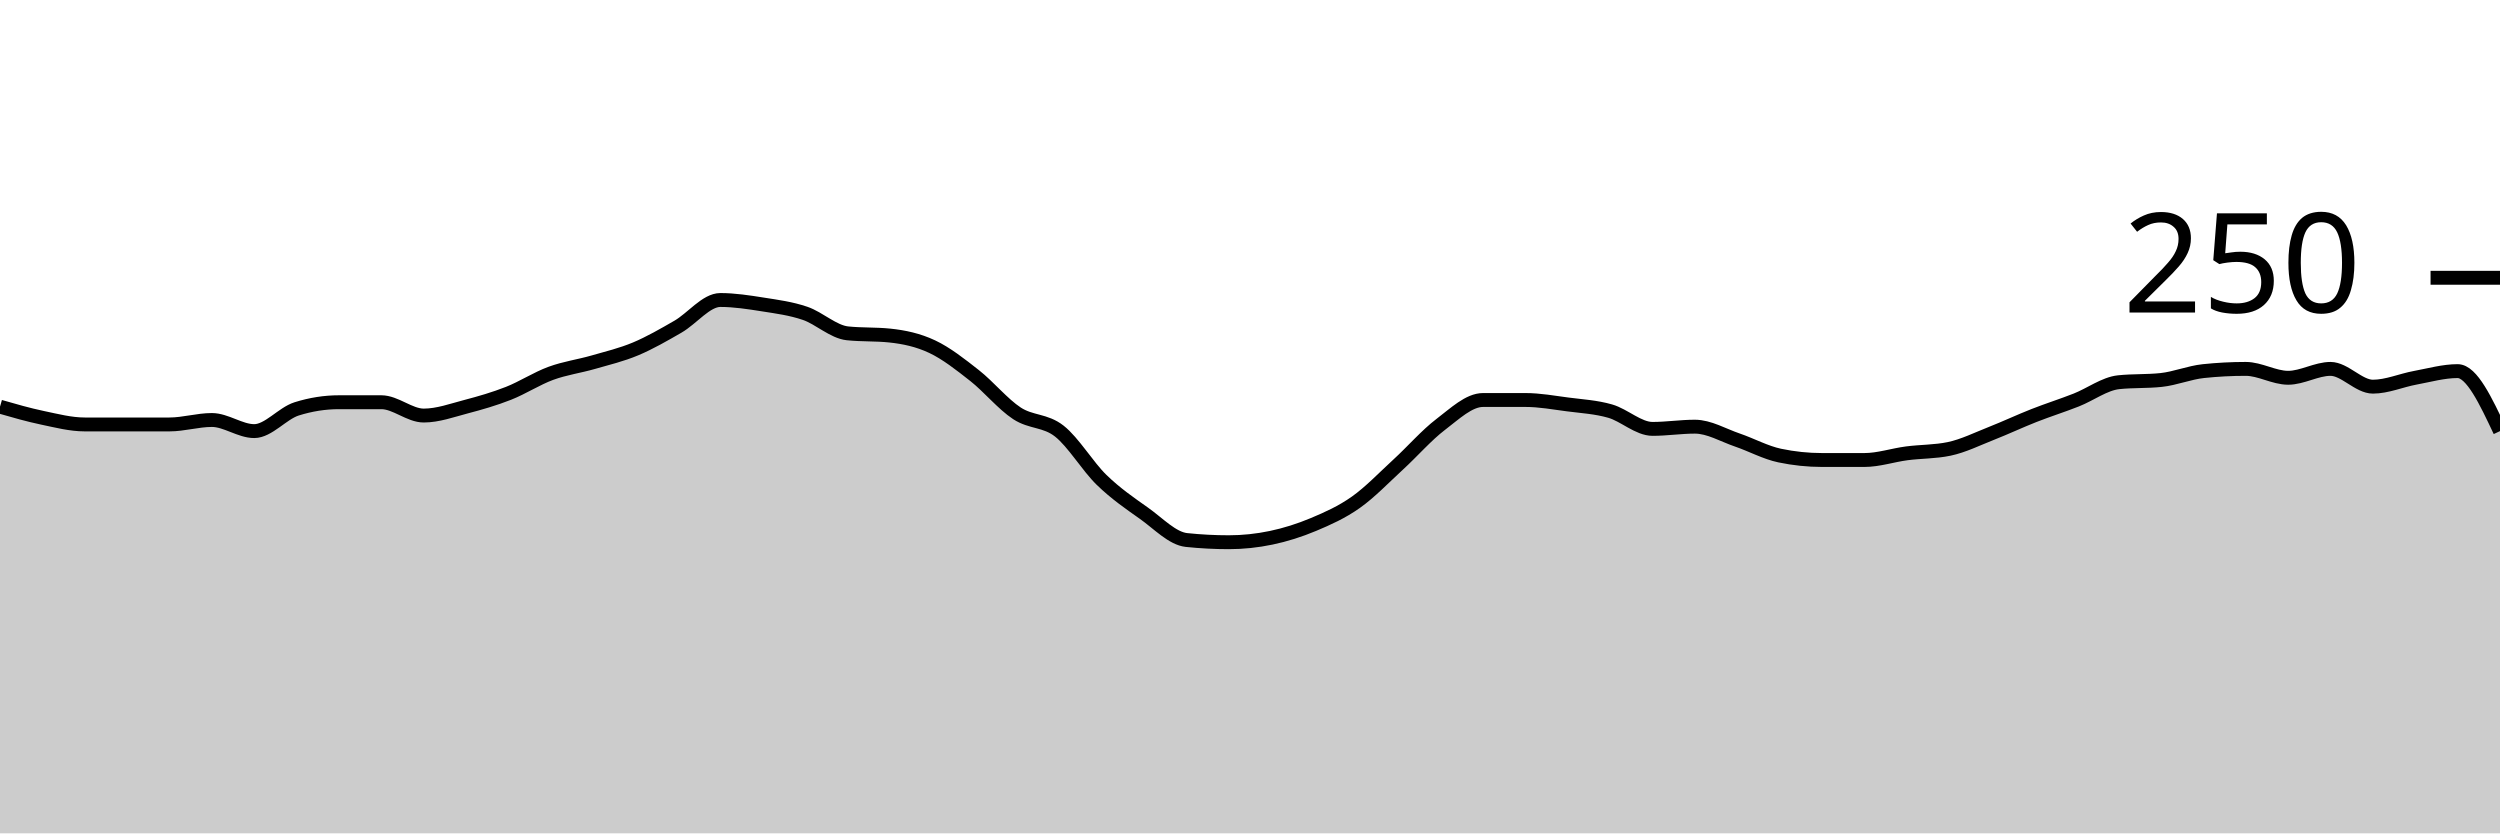
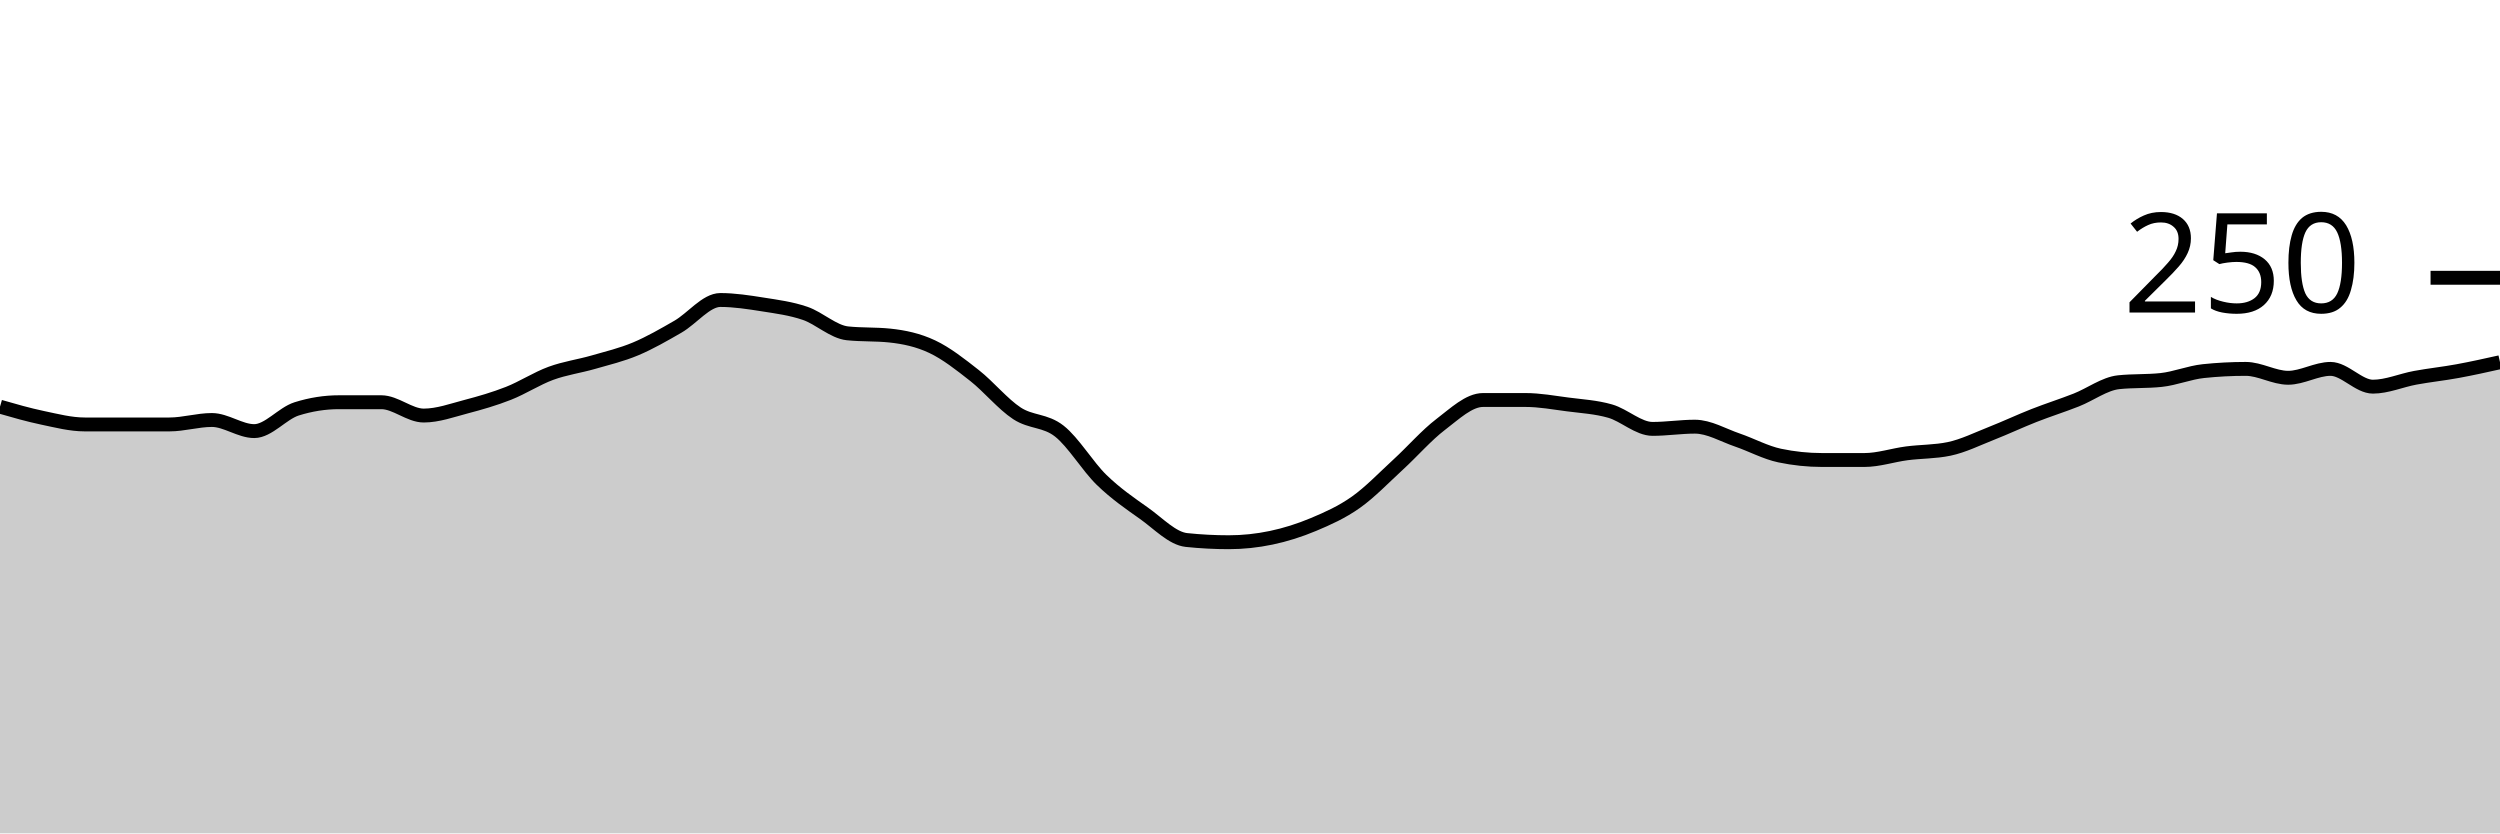
<svg xmlns="http://www.w3.org/2000/svg" viewBox="0 0 180 60">
  <g transform="translate(0,20)">
-     <path class="area" fill="rgba(0, 0, 0, 0.2)" d="M0,9.28C1.017,9.573,2.034,9.867,3.051,10.08C4.068,10.293,5.085,10.56,6.102,10.56C7.119,10.56,8.136,10.56,9.153,10.56C10.169,10.56,11.186,10.56,12.203,10.56C13.22,10.56,14.237,10.24,15.254,10.24C16.271,10.24,17.288,11.04,18.305,11.04C19.322,11.04,20.339,9.76,21.356,9.44C22.373,9.12,23.39,8.96,24.407,8.96C25.424,8.96,26.441,8.96,27.458,8.96C28.475,8.96,29.492,9.92,30.508,9.92C31.525,9.92,32.542,9.547,33.559,9.28C34.576,9.013,35.593,8.72,36.61,8.32C37.627,7.92,38.644,7.253,39.661,6.88C40.678,6.507,41.695,6.373,42.712,6.08C43.729,5.787,44.746,5.547,45.763,5.12C46.78,4.693,47.797,4.107,48.814,3.52C49.831,2.933,50.847,1.6,51.864,1.6C52.881,1.6,53.898,1.76,54.915,1.92C55.932,2.08,56.949,2.213,57.966,2.56C58.983,2.907,60,3.893,61.017,4C62.034,4.107,63.051,4.053,64.068,4.16C65.085,4.267,66.102,4.48,67.119,4.96C68.136,5.44,69.153,6.24,70.169,7.04C71.186,7.84,72.203,9.093,73.22,9.76C74.237,10.427,75.254,10.24,76.271,11.04C77.288,11.84,78.305,13.573,79.322,14.56C80.339,15.547,81.356,16.24,82.373,16.96C83.39,17.68,84.407,18.773,85.424,18.88C86.441,18.987,87.458,19.04,88.475,19.04C89.492,19.04,90.508,18.933,91.525,18.72C92.542,18.507,93.559,18.187,94.576,17.76C95.593,17.333,96.61,16.88,97.627,16.16C98.644,15.44,99.661,14.373,100.678,13.44C101.695,12.507,102.712,11.333,103.729,10.56C104.746,9.787,105.763,8.8,106.78,8.8C107.797,8.8,108.814,8.8,109.831,8.8C110.847,8.8,111.864,8.987,112.881,9.12C113.898,9.253,114.915,9.307,115.932,9.6C116.949,9.893,117.966,10.88,118.983,10.88C120,10.88,121.017,10.72,122.034,10.72C123.051,10.72,124.068,11.333,125.085,11.68C126.102,12.027,127.119,12.587,128.136,12.8C129.153,13.013,130.169,13.12,131.186,13.12C132.203,13.12,133.22,13.12,134.237,13.12C135.254,13.12,136.271,12.773,137.288,12.64C138.305,12.507,139.322,12.533,140.339,12.32C141.356,12.107,142.373,11.6,143.39,11.2C144.407,10.8,145.424,10.32,146.441,9.92C147.458,9.52,148.475,9.2,149.492,8.8C150.508,8.4,151.525,7.627,152.542,7.52C153.559,7.413,154.576,7.467,155.593,7.36C156.61,7.253,157.627,6.827,158.644,6.72C159.661,6.613,160.678,6.56,161.695,6.56C162.712,6.56,163.729,7.2,164.746,7.2C165.763,7.2,166.78,6.56,167.797,6.56C168.814,6.56,169.831,7.84,170.847,7.84C171.864,7.84,172.881,7.387,173.898,7.2C174.915,7.013,175.932,6.72,176.949,6.72C177.966,6.72,178.983,8.88,180,11.04L180,40C178.983,40,177.966,40,176.949,40C175.932,40,174.915,40,173.898,40C172.881,40,171.864,40,170.847,40C169.831,40,168.814,40,167.797,40C166.78,40,165.763,40,164.746,40C163.729,40,162.712,40,161.695,40C160.678,40,159.661,40,158.644,40C157.627,40,156.61,40,155.593,40C154.576,40,153.559,40,152.542,40C151.525,40,150.508,40,149.492,40C148.475,40,147.458,40,146.441,40C145.424,40,144.407,40,143.39,40C142.373,40,141.356,40,140.339,40C139.322,40,138.305,40,137.288,40C136.271,40,135.254,40,134.237,40C133.22,40,132.203,40,131.186,40C130.169,40,129.153,40,128.136,40C127.119,40,126.102,40,125.085,40C124.068,40,123.051,40,122.034,40C121.017,40,120,40,118.983,40C117.966,40,116.949,40,115.932,40C114.915,40,113.898,40,112.881,40C111.864,40,110.847,40,109.831,40C108.814,40,107.797,40,106.78,40C105.763,40,104.746,40,103.729,40C102.712,40,101.695,40,100.678,40C99.661,40,98.644,40,97.627,40C96.61,40,95.593,40,94.576,40C93.559,40,92.542,40,91.525,40C90.508,40,89.492,40,88.475,40C87.458,40,86.441,40,85.424,40C84.407,40,83.39,40,82.373,40C81.356,40,80.339,40,79.322,40C78.305,40,77.288,40,76.271,40C75.254,40,74.237,40,73.22,40C72.203,40,71.186,40,70.169,40C69.153,40,68.136,40,67.119,40C66.102,40,65.085,40,64.068,40C63.051,40,62.034,40,61.017,40C60,40,58.983,40,57.966,40C56.949,40,55.932,40,54.915,40C53.898,40,52.881,40,51.864,40C50.847,40,49.831,40,48.814,40C47.797,40,46.78,40,45.763,40C44.746,40,43.729,40,42.712,40C41.695,40,40.678,40,39.661,40C38.644,40,37.627,40,36.61,40C35.593,40,34.576,40,33.559,40C32.542,40,31.525,40,30.508,40C29.492,40,28.475,40,27.458,40C26.441,40,25.424,40,24.407,40C23.39,40,22.373,40,21.356,40C20.339,40,19.322,40,18.305,40C17.288,40,16.271,40,15.254,40C14.237,40,13.22,40,12.203,40C11.186,40,10.169,40,9.153,40C8.136,40,7.119,40,6.102,40C5.085,40,4.068,40,3.051,40C2.034,40,1.017,40,0,40Z" />
-     <path class="line" stroke="black" fill="none" d="M0,9.28C1.017,9.573,2.034,9.867,3.051,10.08C4.068,10.293,5.085,10.56,6.102,10.56C7.119,10.56,8.136,10.56,9.153,10.56C10.169,10.56,11.186,10.56,12.203,10.56C13.22,10.56,14.237,10.24,15.254,10.24C16.271,10.24,17.288,11.04,18.305,11.04C19.322,11.04,20.339,9.76,21.356,9.44C22.373,9.12,23.39,8.96,24.407,8.96C25.424,8.96,26.441,8.96,27.458,8.96C28.475,8.96,29.492,9.92,30.508,9.92C31.525,9.92,32.542,9.547,33.559,9.28C34.576,9.013,35.593,8.72,36.61,8.32C37.627,7.92,38.644,7.253,39.661,6.88C40.678,6.507,41.695,6.373,42.712,6.08C43.729,5.787,44.746,5.547,45.763,5.12C46.78,4.693,47.797,4.107,48.814,3.52C49.831,2.933,50.847,1.6,51.864,1.6C52.881,1.6,53.898,1.76,54.915,1.92C55.932,2.08,56.949,2.213,57.966,2.56C58.983,2.907,60,3.893,61.017,4C62.034,4.107,63.051,4.053,64.068,4.16C65.085,4.267,66.102,4.48,67.119,4.96C68.136,5.44,69.153,6.24,70.169,7.04C71.186,7.84,72.203,9.093,73.22,9.76C74.237,10.427,75.254,10.24,76.271,11.04C77.288,11.84,78.305,13.573,79.322,14.56C80.339,15.547,81.356,16.24,82.373,16.96C83.39,17.68,84.407,18.773,85.424,18.88C86.441,18.987,87.458,19.04,88.475,19.04C89.492,19.04,90.508,18.933,91.525,18.72C92.542,18.507,93.559,18.187,94.576,17.76C95.593,17.333,96.61,16.88,97.627,16.16C98.644,15.44,99.661,14.373,100.678,13.44C101.695,12.507,102.712,11.333,103.729,10.56C104.746,9.787,105.763,8.8,106.78,8.8C107.797,8.8,108.814,8.8,109.831,8.8C110.847,8.8,111.864,8.987,112.881,9.12C113.898,9.253,114.915,9.307,115.932,9.6C116.949,9.893,117.966,10.88,118.983,10.88C120,10.88,121.017,10.72,122.034,10.72C123.051,10.72,124.068,11.333,125.085,11.68C126.102,12.027,127.119,12.587,128.136,12.8C129.153,13.013,130.169,13.12,131.186,13.12C132.203,13.12,133.22,13.12,134.237,13.12C135.254,13.12,136.271,12.773,137.288,12.64C138.305,12.507,139.322,12.533,140.339,12.32C141.356,12.107,142.373,11.6,143.39,11.2C144.407,10.8,145.424,10.32,146.441,9.92C147.458,9.52,148.475,9.2,149.492,8.8C150.508,8.4,151.525,7.627,152.542,7.52C153.559,7.413,154.576,7.467,155.593,7.36C156.61,7.253,157.627,6.827,158.644,6.72C159.661,6.613,160.678,6.56,161.695,6.56C162.712,6.56,163.729,7.2,164.746,7.2C165.763,7.2,166.78,6.56,167.797,6.56C168.814,6.56,169.831,7.84,170.847,7.84C171.864,7.84,172.881,7.387,173.898,7.2C174.915,7.013,175.932,6.72,176.949,6.72C177.966,6.72,178.983,8.88,180,11.04" />
+     <path class="area" fill="rgba(0, 0, 0, 0.2)" d="M0,9.28C1.017,9.573,2.034,9.867,3.051,10.08C4.068,10.293,5.085,10.56,6.102,10.56C7.119,10.56,8.136,10.56,9.153,10.56C10.169,10.56,11.186,10.56,12.203,10.56C13.22,10.56,14.237,10.24,15.254,10.24C16.271,10.24,17.288,11.04,18.305,11.04C19.322,11.04,20.339,9.76,21.356,9.44C22.373,9.12,23.39,8.96,24.407,8.96C25.424,8.96,26.441,8.96,27.458,8.96C28.475,8.96,29.492,9.92,30.508,9.92C31.525,9.92,32.542,9.547,33.559,9.28C34.576,9.013,35.593,8.72,36.61,8.32C37.627,7.92,38.644,7.253,39.661,6.88C40.678,6.507,41.695,6.373,42.712,6.08C43.729,5.787,44.746,5.547,45.763,5.12C46.78,4.693,47.797,4.107,48.814,3.52C49.831,2.933,50.847,1.6,51.864,1.6C52.881,1.6,53.898,1.76,54.915,1.92C55.932,2.08,56.949,2.213,57.966,2.56C58.983,2.907,60,3.893,61.017,4C62.034,4.107,63.051,4.053,64.068,4.16C65.085,4.267,66.102,4.48,67.119,4.96C68.136,5.44,69.153,6.24,70.169,7.04C71.186,7.84,72.203,9.093,73.22,9.76C74.237,10.427,75.254,10.24,76.271,11.04C77.288,11.84,78.305,13.573,79.322,14.56C80.339,15.547,81.356,16.24,82.373,16.96C83.39,17.68,84.407,18.773,85.424,18.88C86.441,18.987,87.458,19.04,88.475,19.04C89.492,19.04,90.508,18.933,91.525,18.72C92.542,18.507,93.559,18.187,94.576,17.76C95.593,17.333,96.61,16.88,97.627,16.16C98.644,15.44,99.661,14.373,100.678,13.44C101.695,12.507,102.712,11.333,103.729,10.56C104.746,9.787,105.763,8.8,106.78,8.8C107.797,8.8,108.814,8.8,109.831,8.8C110.847,8.8,111.864,8.987,112.881,9.12C113.898,9.253,114.915,9.307,115.932,9.6C116.949,9.893,117.966,10.88,118.983,10.88C120,10.88,121.017,10.72,122.034,10.72C123.051,10.72,124.068,11.333,125.085,11.68C126.102,12.027,127.119,12.587,128.136,12.8C129.153,13.013,130.169,13.12,131.186,13.12C132.203,13.12,133.22,13.12,134.237,13.12C135.254,13.12,136.271,12.773,137.288,12.64C138.305,12.507,139.322,12.533,140.339,12.32C141.356,12.107,142.373,11.6,143.39,11.2C144.407,10.8,145.424,10.32,146.441,9.92C147.458,9.52,148.475,9.2,149.492,8.8C150.508,8.4,151.525,7.627,152.542,7.52C153.559,7.413,154.576,7.467,155.593,7.36C156.61,7.253,157.627,6.827,158.644,6.72C159.661,6.613,160.678,6.56,161.695,6.56C162.712,6.56,163.729,7.2,164.746,7.2C165.763,7.2,166.78,6.56,167.797,6.56C168.814,6.56,169.831,7.84,170.847,7.84C171.864,7.84,172.881,7.387,173.898,7.2C174.915,7.013,175.932,6.907,176.949,6.72C177.966,6.533,178.983,6.307,180,6.08L180,40C178.983,40,177.966,40,176.949,40C175.932,40,174.915,40,173.898,40C172.881,40,171.864,40,170.847,40C169.831,40,168.814,40,167.797,40C166.78,40,165.763,40,164.746,40C163.729,40,162.712,40,161.695,40C160.678,40,159.661,40,158.644,40C157.627,40,156.61,40,155.593,40C154.576,40,153.559,40,152.542,40C151.525,40,150.508,40,149.492,40C148.475,40,147.458,40,146.441,40C145.424,40,144.407,40,143.39,40C142.373,40,141.356,40,140.339,40C139.322,40,138.305,40,137.288,40C136.271,40,135.254,40,134.237,40C133.22,40,132.203,40,131.186,40C130.169,40,129.153,40,128.136,40C127.119,40,126.102,40,125.085,40C124.068,40,123.051,40,122.034,40C121.017,40,120,40,118.983,40C117.966,40,116.949,40,115.932,40C114.915,40,113.898,40,112.881,40C111.864,40,110.847,40,109.831,40C108.814,40,107.797,40,106.78,40C105.763,40,104.746,40,103.729,40C102.712,40,101.695,40,100.678,40C99.661,40,98.644,40,97.627,40C96.61,40,95.593,40,94.576,40C93.559,40,92.542,40,91.525,40C90.508,40,89.492,40,88.475,40C87.458,40,86.441,40,85.424,40C84.407,40,83.39,40,82.373,40C81.356,40,80.339,40,79.322,40C78.305,40,77.288,40,76.271,40C75.254,40,74.237,40,73.22,40C72.203,40,71.186,40,70.169,40C69.153,40,68.136,40,67.119,40C66.102,40,65.085,40,64.068,40C63.051,40,62.034,40,61.017,40C60,40,58.983,40,57.966,40C56.949,40,55.932,40,54.915,40C53.898,40,52.881,40,51.864,40C50.847,40,49.831,40,48.814,40C47.797,40,46.78,40,45.763,40C44.746,40,43.729,40,42.712,40C41.695,40,40.678,40,39.661,40C38.644,40,37.627,40,36.61,40C35.593,40,34.576,40,33.559,40C32.542,40,31.525,40,30.508,40C29.492,40,28.475,40,27.458,40C26.441,40,25.424,40,24.407,40C23.39,40,22.373,40,21.356,40C20.339,40,19.322,40,18.305,40C17.288,40,16.271,40,15.254,40C14.237,40,13.22,40,12.203,40C11.186,40,10.169,40,9.153,40C8.136,40,7.119,40,6.102,40C5.085,40,4.068,40,3.051,40C2.034,40,1.017,40,0,40Z" />
+     <path class="line" stroke="black" fill="none" d="M0,9.28C1.017,9.573,2.034,9.867,3.051,10.08C4.068,10.293,5.085,10.56,6.102,10.56C7.119,10.56,8.136,10.56,9.153,10.56C10.169,10.56,11.186,10.56,12.203,10.56C13.22,10.56,14.237,10.24,15.254,10.24C16.271,10.24,17.288,11.04,18.305,11.04C19.322,11.04,20.339,9.76,21.356,9.44C22.373,9.12,23.39,8.96,24.407,8.96C25.424,8.96,26.441,8.96,27.458,8.96C28.475,8.96,29.492,9.92,30.508,9.92C31.525,9.92,32.542,9.547,33.559,9.28C34.576,9.013,35.593,8.72,36.61,8.32C37.627,7.92,38.644,7.253,39.661,6.88C40.678,6.507,41.695,6.373,42.712,6.08C43.729,5.787,44.746,5.547,45.763,5.12C46.78,4.693,47.797,4.107,48.814,3.52C49.831,2.933,50.847,1.6,51.864,1.6C52.881,1.6,53.898,1.76,54.915,1.92C55.932,2.08,56.949,2.213,57.966,2.56C58.983,2.907,60,3.893,61.017,4C62.034,4.107,63.051,4.053,64.068,4.16C65.085,4.267,66.102,4.48,67.119,4.96C68.136,5.44,69.153,6.24,70.169,7.04C71.186,7.84,72.203,9.093,73.22,9.76C74.237,10.427,75.254,10.24,76.271,11.04C77.288,11.84,78.305,13.573,79.322,14.56C80.339,15.547,81.356,16.24,82.373,16.96C83.39,17.68,84.407,18.773,85.424,18.88C86.441,18.987,87.458,19.04,88.475,19.04C89.492,19.04,90.508,18.933,91.525,18.72C92.542,18.507,93.559,18.187,94.576,17.76C95.593,17.333,96.61,16.88,97.627,16.16C98.644,15.44,99.661,14.373,100.678,13.44C101.695,12.507,102.712,11.333,103.729,10.56C104.746,9.787,105.763,8.8,106.78,8.8C107.797,8.8,108.814,8.8,109.831,8.8C110.847,8.8,111.864,8.987,112.881,9.12C113.898,9.253,114.915,9.307,115.932,9.6C116.949,9.893,117.966,10.88,118.983,10.88C120,10.88,121.017,10.72,122.034,10.72C123.051,10.72,124.068,11.333,125.085,11.68C126.102,12.027,127.119,12.587,128.136,12.8C129.153,13.013,130.169,13.12,131.186,13.12C132.203,13.12,133.22,13.12,134.237,13.12C135.254,13.12,136.271,12.773,137.288,12.64C138.305,12.507,139.322,12.533,140.339,12.32C141.356,12.107,142.373,11.6,143.39,11.2C144.407,10.8,145.424,10.32,146.441,9.92C147.458,9.52,148.475,9.2,149.492,8.8C150.508,8.4,151.525,7.627,152.542,7.52C153.559,7.413,154.576,7.467,155.593,7.36C156.61,7.253,157.627,6.827,158.644,6.72C159.661,6.613,160.678,6.56,161.695,6.56C162.712,6.56,163.729,7.2,164.746,7.2C165.763,7.2,166.78,6.56,167.797,6.56C168.814,6.56,169.831,7.84,170.847,7.84C171.864,7.84,172.881,7.387,173.898,7.2C174.915,7.013,175.932,6.907,176.949,6.72C177.966,6.533,178.983,6.307,180,6.08" />
    <path class="axis-ceiling" stroke-width="1" stroke="black" fill="none" d="M175,0L180,0" />
    <text class="axis-ceiling-label" font-family="sans-serif" text-anchor="end" font-size="10px" x="170" y="2.5">250</text>
  </g>
</svg>
